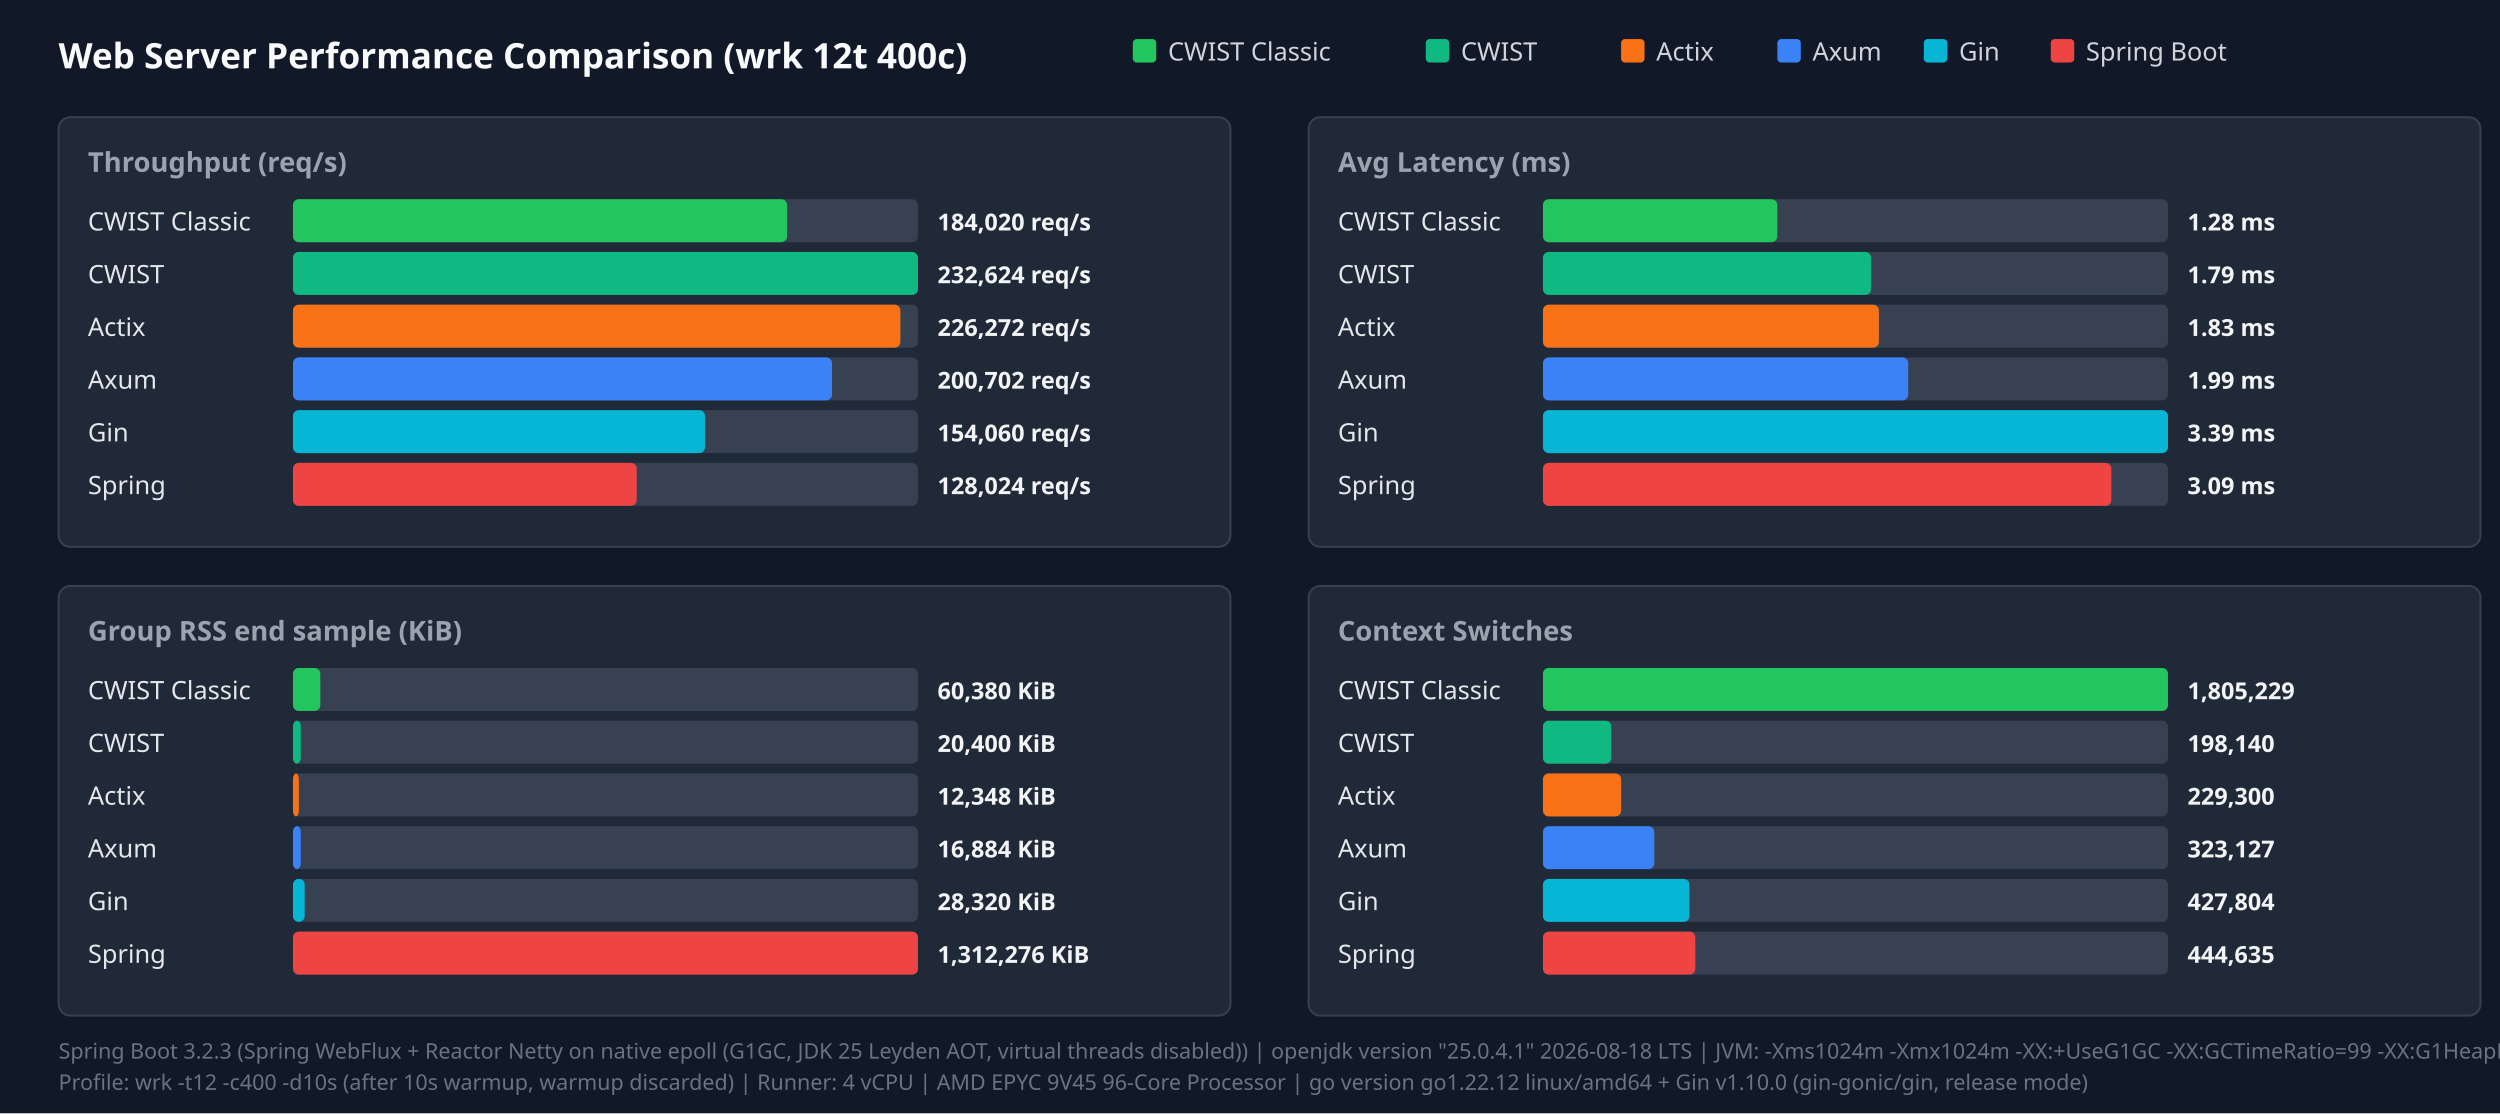
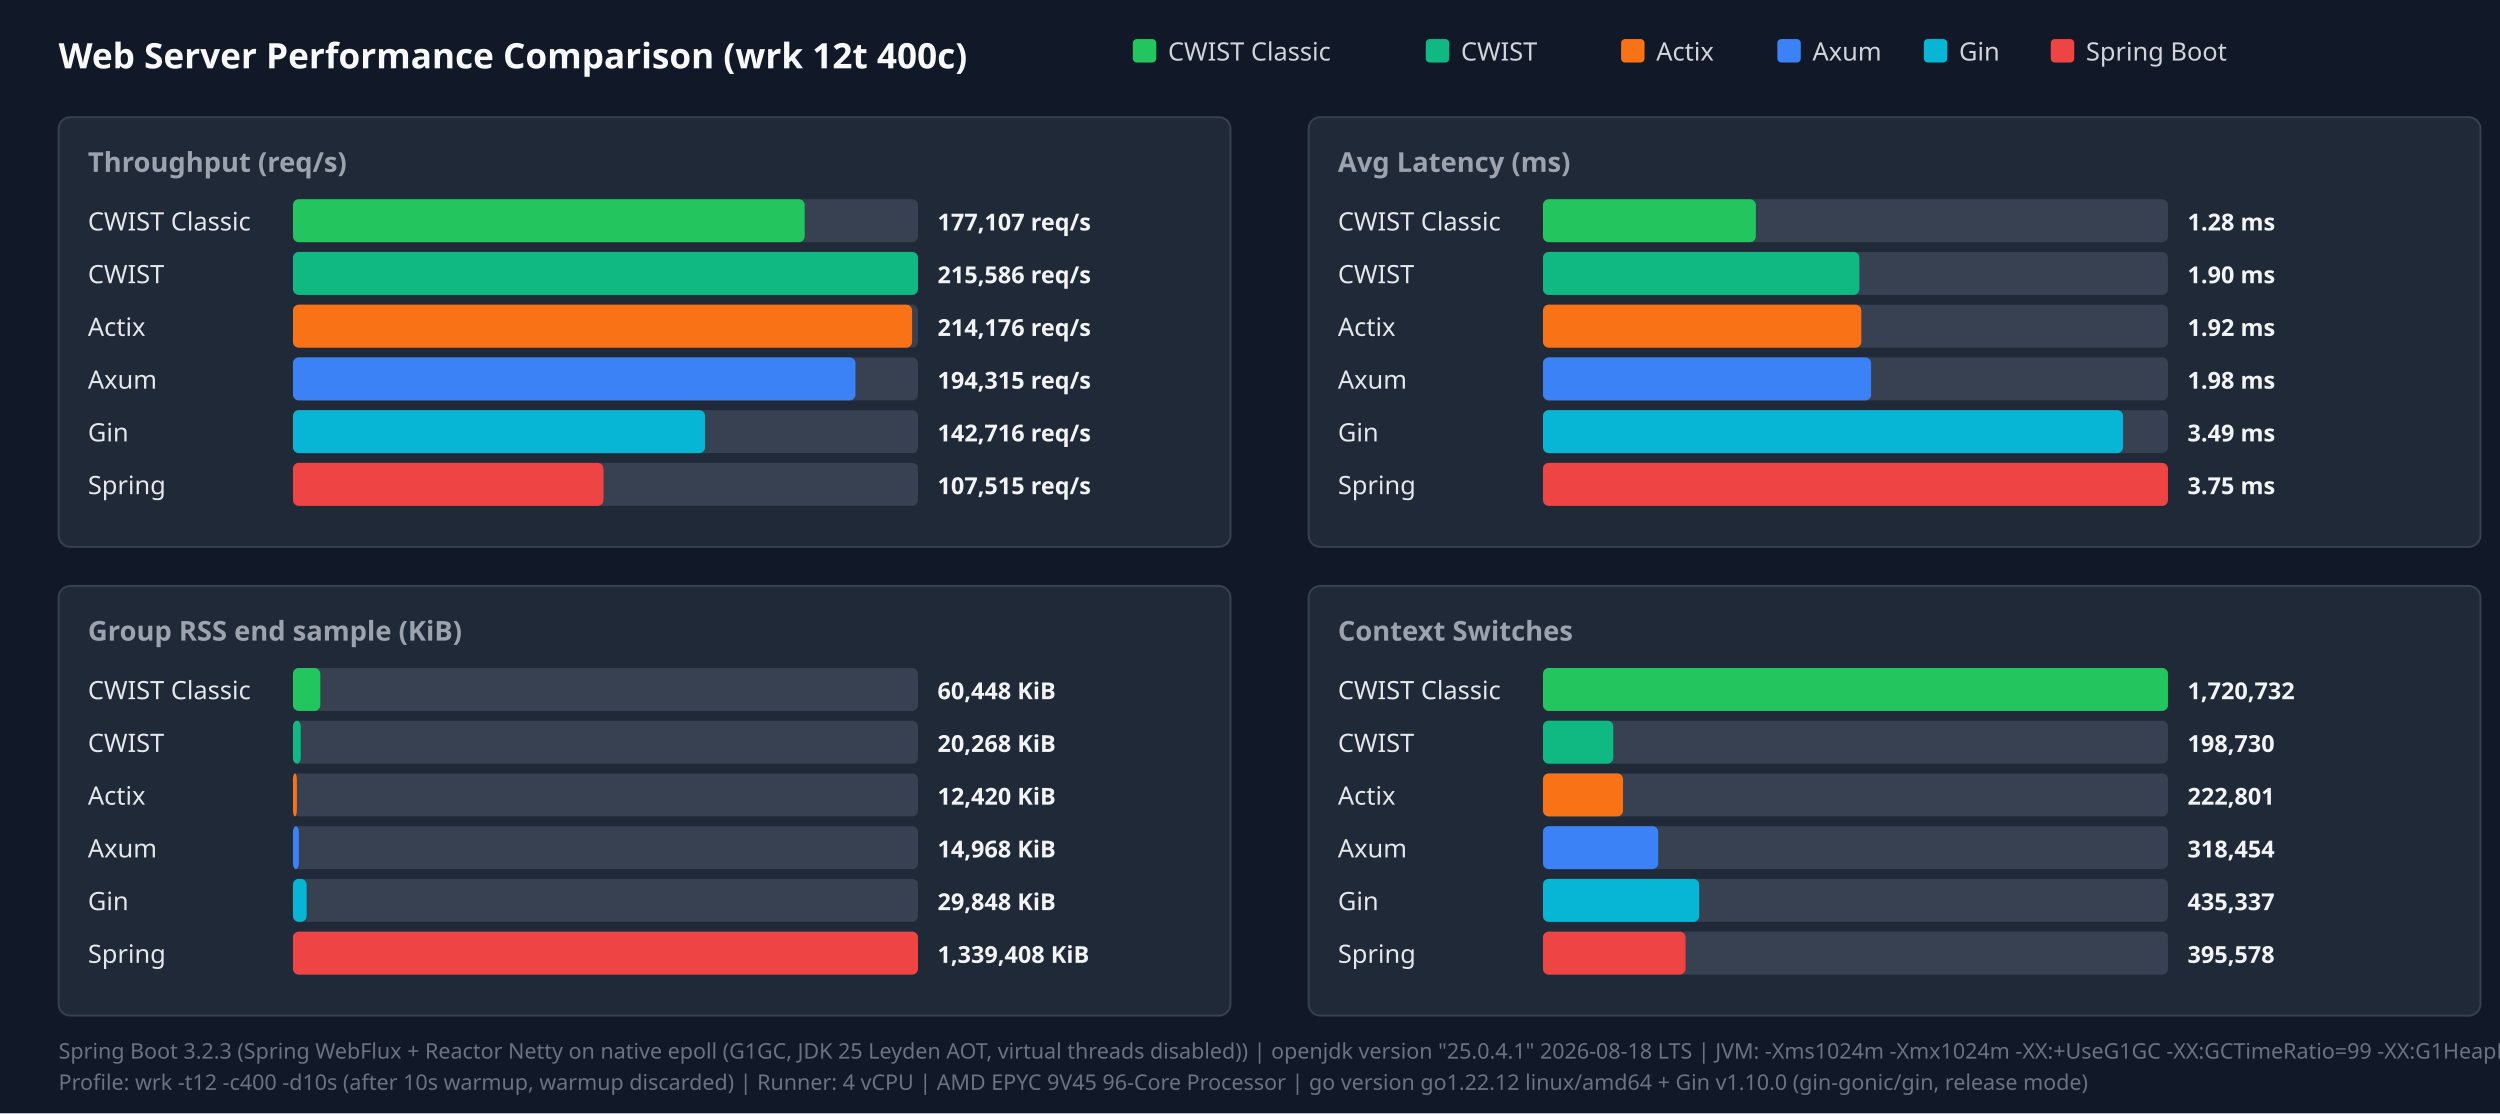
<svg xmlns="http://www.w3.org/2000/svg" width="1280" height="570" viewBox="0 0 1280 570">
  <style>.title{font:18px sans-serif;font-weight:bold;fill:#f9fafb}.panel-title{font:14px sans-serif;font-weight:600;fill:#9ca3af}.legend{font:13px sans-serif;fill:#d1d5db}.bar-label{font:13px sans-serif;font-weight:500;fill:#e5e7eb}.bar-val{font:12px sans-serif;font-weight:bold;fill:#f3f4f6}.footer{font:11px sans-serif;fill:#6b7280}</style>
  <rect width="100%" height="100%" fill="#111827" />
  <text x="30" y="35" class="title">Web Server Performance Comparison (wrk 12t 400c)</text>
  <rect x="580" y="20" width="12" height="12" fill="#22c55e" rx="2" />
  <text x="598" y="31" class="legend">CWIST Classic</text>
  <rect x="730" y="20" width="12" height="12" fill="#10b981" rx="2" />
  <text x="748" y="31" class="legend">CWIST</text>
  <rect x="830" y="20" width="12" height="12" fill="#f97316" rx="2" />
  <text x="848" y="31" class="legend">Actix</text>
  <rect x="910" y="20" width="12" height="12" fill="#3b82f6" rx="2" />
  <text x="928" y="31" class="legend">Axum</text>
  <rect x="985" y="20" width="12" height="12" fill="#06b6d4" rx="2" />
  <text x="1003" y="31" class="legend">Gin</text>
  <rect x="1050" y="20" width="12" height="12" fill="#ef4444" rx="2" />
  <text x="1068" y="31" class="legend">Spring Boot</text>
  <rect x="30" y="60" width="600" height="220" fill="#1f2937" rx="6" stroke="#374151" />
  <text x="45" y="88" class="panel-title">Throughput (req/s)</text>
  <text x="45" y="118" class="bar-label">CWIST Classic</text>
  <rect x="150" y="102" width="320" height="22" fill="#374151" rx="3" />
-   <rect x="150" y="102" width="253" height="22" fill="#22c55e" rx="3" />
-   <text x="480" y="118" class="bar-val">184,020 req/s</text>
+   <rect x="150" y="102" width="262" height="22" fill="#22c55e" rx="3" />
+   <text x="480" y="118" class="bar-val">177,107 req/s</text>
  <text x="45" y="145" class="bar-label">CWIST</text>
  <rect x="150" y="129" width="320" height="22" fill="#374151" rx="3" />
  <rect x="150" y="129" width="320" height="22" fill="#10b981" rx="3" />
-   <text x="480" y="145" class="bar-val">232,624 req/s</text>
+   <text x="480" y="145" class="bar-val">215,586 req/s</text>
  <text x="45" y="172" class="bar-label">Actix</text>
  <rect x="150" y="156" width="320" height="22" fill="#374151" rx="3" />
-   <rect x="150" y="156" width="311" height="22" fill="#f97316" rx="3" />
-   <text x="480" y="172" class="bar-val">226,272 req/s</text>
+   <rect x="150" y="156" width="317" height="22" fill="#f97316" rx="3" />
+   <text x="480" y="172" class="bar-val">214,176 req/s</text>
  <text x="45" y="199" class="bar-label">Axum</text>
  <rect x="150" y="183" width="320" height="22" fill="#374151" rx="3" />
-   <rect x="150" y="183" width="276" height="22" fill="#3b82f6" rx="3" />
-   <text x="480" y="199" class="bar-val">200,702 req/s</text>
+   <rect x="150" y="183" width="288" height="22" fill="#3b82f6" rx="3" />
+   <text x="480" y="199" class="bar-val">194,315 req/s</text>
  <text x="45" y="226" class="bar-label">Gin</text>
  <rect x="150" y="210" width="320" height="22" fill="#374151" rx="3" />
  <rect x="150" y="210" width="211" height="22" fill="#06b6d4" rx="3" />
-   <text x="480" y="226" class="bar-val">154,060 req/s</text>
+   <text x="480" y="226" class="bar-val">142,716 req/s</text>
  <text x="45" y="253" class="bar-label">Spring</text>
  <rect x="150" y="237" width="320" height="22" fill="#374151" rx="3" />
-   <rect x="150" y="237" width="176" height="22" fill="#ef4444" rx="3" />
-   <text x="480" y="253" class="bar-val">128,024 req/s</text>
+   <rect x="150" y="237" width="159" height="22" fill="#ef4444" rx="3" />
+   <text x="480" y="253" class="bar-val">107,515 req/s</text>
  <rect x="670" y="60" width="600" height="220" fill="#1f2937" rx="6" stroke="#374151" />
  <text x="685" y="88" class="panel-title">Avg Latency (ms)</text>
  <text x="685" y="118" class="bar-label">CWIST Classic</text>
  <rect x="790" y="102" width="320" height="22" fill="#374151" rx="3" />
-   <rect x="790" y="102" width="120" height="22" fill="#22c55e" rx="3" />
+   <rect x="790" y="102" width="109" height="22" fill="#22c55e" rx="3" />
  <text x="1120" y="118" class="bar-val">1.28 ms</text>
  <text x="685" y="145" class="bar-label">CWIST</text>
  <rect x="790" y="129" width="320" height="22" fill="#374151" rx="3" />
-   <rect x="790" y="129" width="168" height="22" fill="#10b981" rx="3" />
-   <text x="1120" y="145" class="bar-val">1.79 ms</text>
+   <rect x="790" y="129" width="162" height="22" fill="#10b981" rx="3" />
+   <text x="1120" y="145" class="bar-val">1.90 ms</text>
  <text x="685" y="172" class="bar-label">Actix</text>
  <rect x="790" y="156" width="320" height="22" fill="#374151" rx="3" />
-   <rect x="790" y="156" width="172" height="22" fill="#f97316" rx="3" />
-   <text x="1120" y="172" class="bar-val">1.83 ms</text>
+   <rect x="790" y="156" width="163" height="22" fill="#f97316" rx="3" />
+   <text x="1120" y="172" class="bar-val">1.92 ms</text>
  <text x="685" y="199" class="bar-label">Axum</text>
  <rect x="790" y="183" width="320" height="22" fill="#374151" rx="3" />
-   <rect x="790" y="183" width="187" height="22" fill="#3b82f6" rx="3" />
-   <text x="1120" y="199" class="bar-val">1.99 ms</text>
+   <rect x="790" y="183" width="168" height="22" fill="#3b82f6" rx="3" />
+   <text x="1120" y="199" class="bar-val">1.98 ms</text>
  <text x="685" y="226" class="bar-label">Gin</text>
  <rect x="790" y="210" width="320" height="22" fill="#374151" rx="3" />
-   <rect x="790" y="210" width="320" height="22" fill="#06b6d4" rx="3" />
-   <text x="1120" y="226" class="bar-val">3.39 ms</text>
+   <rect x="790" y="210" width="297" height="22" fill="#06b6d4" rx="3" />
+   <text x="1120" y="226" class="bar-val">3.49 ms</text>
  <text x="685" y="253" class="bar-label">Spring</text>
  <rect x="790" y="237" width="320" height="22" fill="#374151" rx="3" />
-   <rect x="790" y="237" width="291" height="22" fill="#ef4444" rx="3" />
-   <text x="1120" y="253" class="bar-val">3.09 ms</text>
+   <rect x="790" y="237" width="320" height="22" fill="#ef4444" rx="3" />
+   <text x="1120" y="253" class="bar-val">3.75 ms</text>
  <rect x="30" y="300" width="600" height="220" fill="#1f2937" rx="6" stroke="#374151" />
  <text x="45" y="328" class="panel-title">Group RSS end sample (KiB)</text>
  <text x="45" y="358" class="bar-label">CWIST Classic</text>
  <rect x="150" y="342" width="320" height="22" fill="#374151" rx="3" />
  <rect x="150" y="342" width="14" height="22" fill="#22c55e" rx="3" />
-   <text x="480" y="358" class="bar-val">60,380 KiB</text>
+   <text x="480" y="358" class="bar-val">60,448 KiB</text>
  <text x="45" y="385" class="bar-label">CWIST</text>
  <rect x="150" y="369" width="320" height="22" fill="#374151" rx="3" />
  <rect x="150" y="369" width="4" height="22" fill="#10b981" rx="3" />
-   <text x="480" y="385" class="bar-val">20,400 KiB</text>
+   <text x="480" y="385" class="bar-val">20,268 KiB</text>
  <text x="45" y="412" class="bar-label">Actix</text>
  <rect x="150" y="396" width="320" height="22" fill="#374151" rx="3" />
-   <rect x="150" y="396" width="3" height="22" fill="#f97316" rx="3" />
-   <text x="480" y="412" class="bar-val">12,348 KiB</text>
+   <rect x="150" y="396" width="2" height="22" fill="#f97316" rx="3" />
+   <text x="480" y="412" class="bar-val">12,420 KiB</text>
  <text x="45" y="439" class="bar-label">Axum</text>
  <rect x="150" y="423" width="320" height="22" fill="#374151" rx="3" />
-   <rect x="150" y="423" width="4" height="22" fill="#3b82f6" rx="3" />
-   <text x="480" y="439" class="bar-val">16,884 KiB</text>
+   <rect x="150" y="423" width="3" height="22" fill="#3b82f6" rx="3" />
+   <text x="480" y="439" class="bar-val">14,968 KiB</text>
  <text x="45" y="466" class="bar-label">Gin</text>
  <rect x="150" y="450" width="320" height="22" fill="#374151" rx="3" />
-   <rect x="150" y="450" width="6" height="22" fill="#06b6d4" rx="3" />
-   <text x="480" y="466" class="bar-val">28,320 KiB</text>
+   <rect x="150" y="450" width="7" height="22" fill="#06b6d4" rx="3" />
+   <text x="480" y="466" class="bar-val">29,848 KiB</text>
  <text x="45" y="493" class="bar-label">Spring</text>
  <rect x="150" y="477" width="320" height="22" fill="#374151" rx="3" />
  <rect x="150" y="477" width="320" height="22" fill="#ef4444" rx="3" />
-   <text x="480" y="493" class="bar-val">1,312,276 KiB</text>
+   <text x="480" y="493" class="bar-val">1,339,408 KiB</text>
  <rect x="670" y="300" width="600" height="220" fill="#1f2937" rx="6" stroke="#374151" />
  <text x="685" y="328" class="panel-title">Context Switches</text>
  <text x="685" y="358" class="bar-label">CWIST Classic</text>
  <rect x="790" y="342" width="320" height="22" fill="#374151" rx="3" />
  <rect x="790" y="342" width="320" height="22" fill="#22c55e" rx="3" />
-   <text x="1120" y="358" class="bar-val">1,805,229</text>
+   <text x="1120" y="358" class="bar-val">1,720,732</text>
  <text x="685" y="385" class="bar-label">CWIST</text>
  <rect x="790" y="369" width="320" height="22" fill="#374151" rx="3" />
-   <rect x="790" y="369" width="35" height="22" fill="#10b981" rx="3" />
-   <text x="1120" y="385" class="bar-val">198,140</text>
+   <rect x="790" y="369" width="36" height="22" fill="#10b981" rx="3" />
+   <text x="1120" y="385" class="bar-val">198,730</text>
  <text x="685" y="412" class="bar-label">Actix</text>
  <rect x="790" y="396" width="320" height="22" fill="#374151" rx="3" />
-   <rect x="790" y="396" width="40" height="22" fill="#f97316" rx="3" />
-   <text x="1120" y="412" class="bar-val">229,300</text>
+   <rect x="790" y="396" width="41" height="22" fill="#f97316" rx="3" />
+   <text x="1120" y="412" class="bar-val">222,801</text>
  <text x="685" y="439" class="bar-label">Axum</text>
  <rect x="790" y="423" width="320" height="22" fill="#374151" rx="3" />
-   <rect x="790" y="423" width="57" height="22" fill="#3b82f6" rx="3" />
-   <text x="1120" y="439" class="bar-val">323,127</text>
+   <rect x="790" y="423" width="59" height="22" fill="#3b82f6" rx="3" />
+   <text x="1120" y="439" class="bar-val">318,454</text>
  <text x="685" y="466" class="bar-label">Gin</text>
  <rect x="790" y="450" width="320" height="22" fill="#374151" rx="3" />
-   <rect x="790" y="450" width="75" height="22" fill="#06b6d4" rx="3" />
-   <text x="1120" y="466" class="bar-val">427,804</text>
+   <rect x="790" y="450" width="80" height="22" fill="#06b6d4" rx="3" />
+   <text x="1120" y="466" class="bar-val">435,337</text>
  <text x="685" y="493" class="bar-label">Spring</text>
  <rect x="790" y="477" width="320" height="22" fill="#374151" rx="3" />
-   <rect x="790" y="477" width="78" height="22" fill="#ef4444" rx="3" />
-   <text x="1120" y="493" class="bar-val">444,635</text>
+   <rect x="790" y="477" width="73" height="22" fill="#ef4444" rx="3" />
+   <text x="1120" y="493" class="bar-val">395,578</text>
  <text x="30" y="542" class="footer">Spring Boot 3.2.3 (Spring WebFlux + Reactor Netty on native epoll (G1GC, JDK 25 Leyden AOT, virtual threads disabled)) | openjdk version "25.0.4.1" 2026-08-18 LTS | JVM: -Xms1024m -Xmx1024m   -XX:+UseG1GC -XX:GCTimeRatio=99 -XX:G1HeapRegionSize=1m   -XX:+AlwaysPreTouch   -XX:CompileThreshold=1500 -XX:CICompilerCount=4   -Djava.security.egd=file:/dev/urandom   -Djava.net.preferIPv4Stack=true   -Dio.netty.allocator.type=pooled   -Dio.netty.leakDetection.level=disabled   -Dio.netty.buffer.checkBounds=false   -Dio.netty.buffer.checkAccessible=false   -Dreactor.netty.ioWorkerCount=4   -Xlog:gc*:file=/tmp/spring_gc.log:time,uptime,level,tags -XX:+AOTClassLinking -XX:AOTCache=/tmp/spring_bench/app.aot (JEP 483 + JEP 514 single-step AOT)</text>
  <text x="30" y="558" class="footer">Profile: wrk -t12 -c400 -d10s (after 10s warmup, warmup discarded) | Runner: 4 vCPU | AMD EPYC 9V45 96-Core Processor | go version go1.22.12 linux/amd64 + Gin v1.10.0 (gin-gonic/gin, release mode)</text>
</svg>
